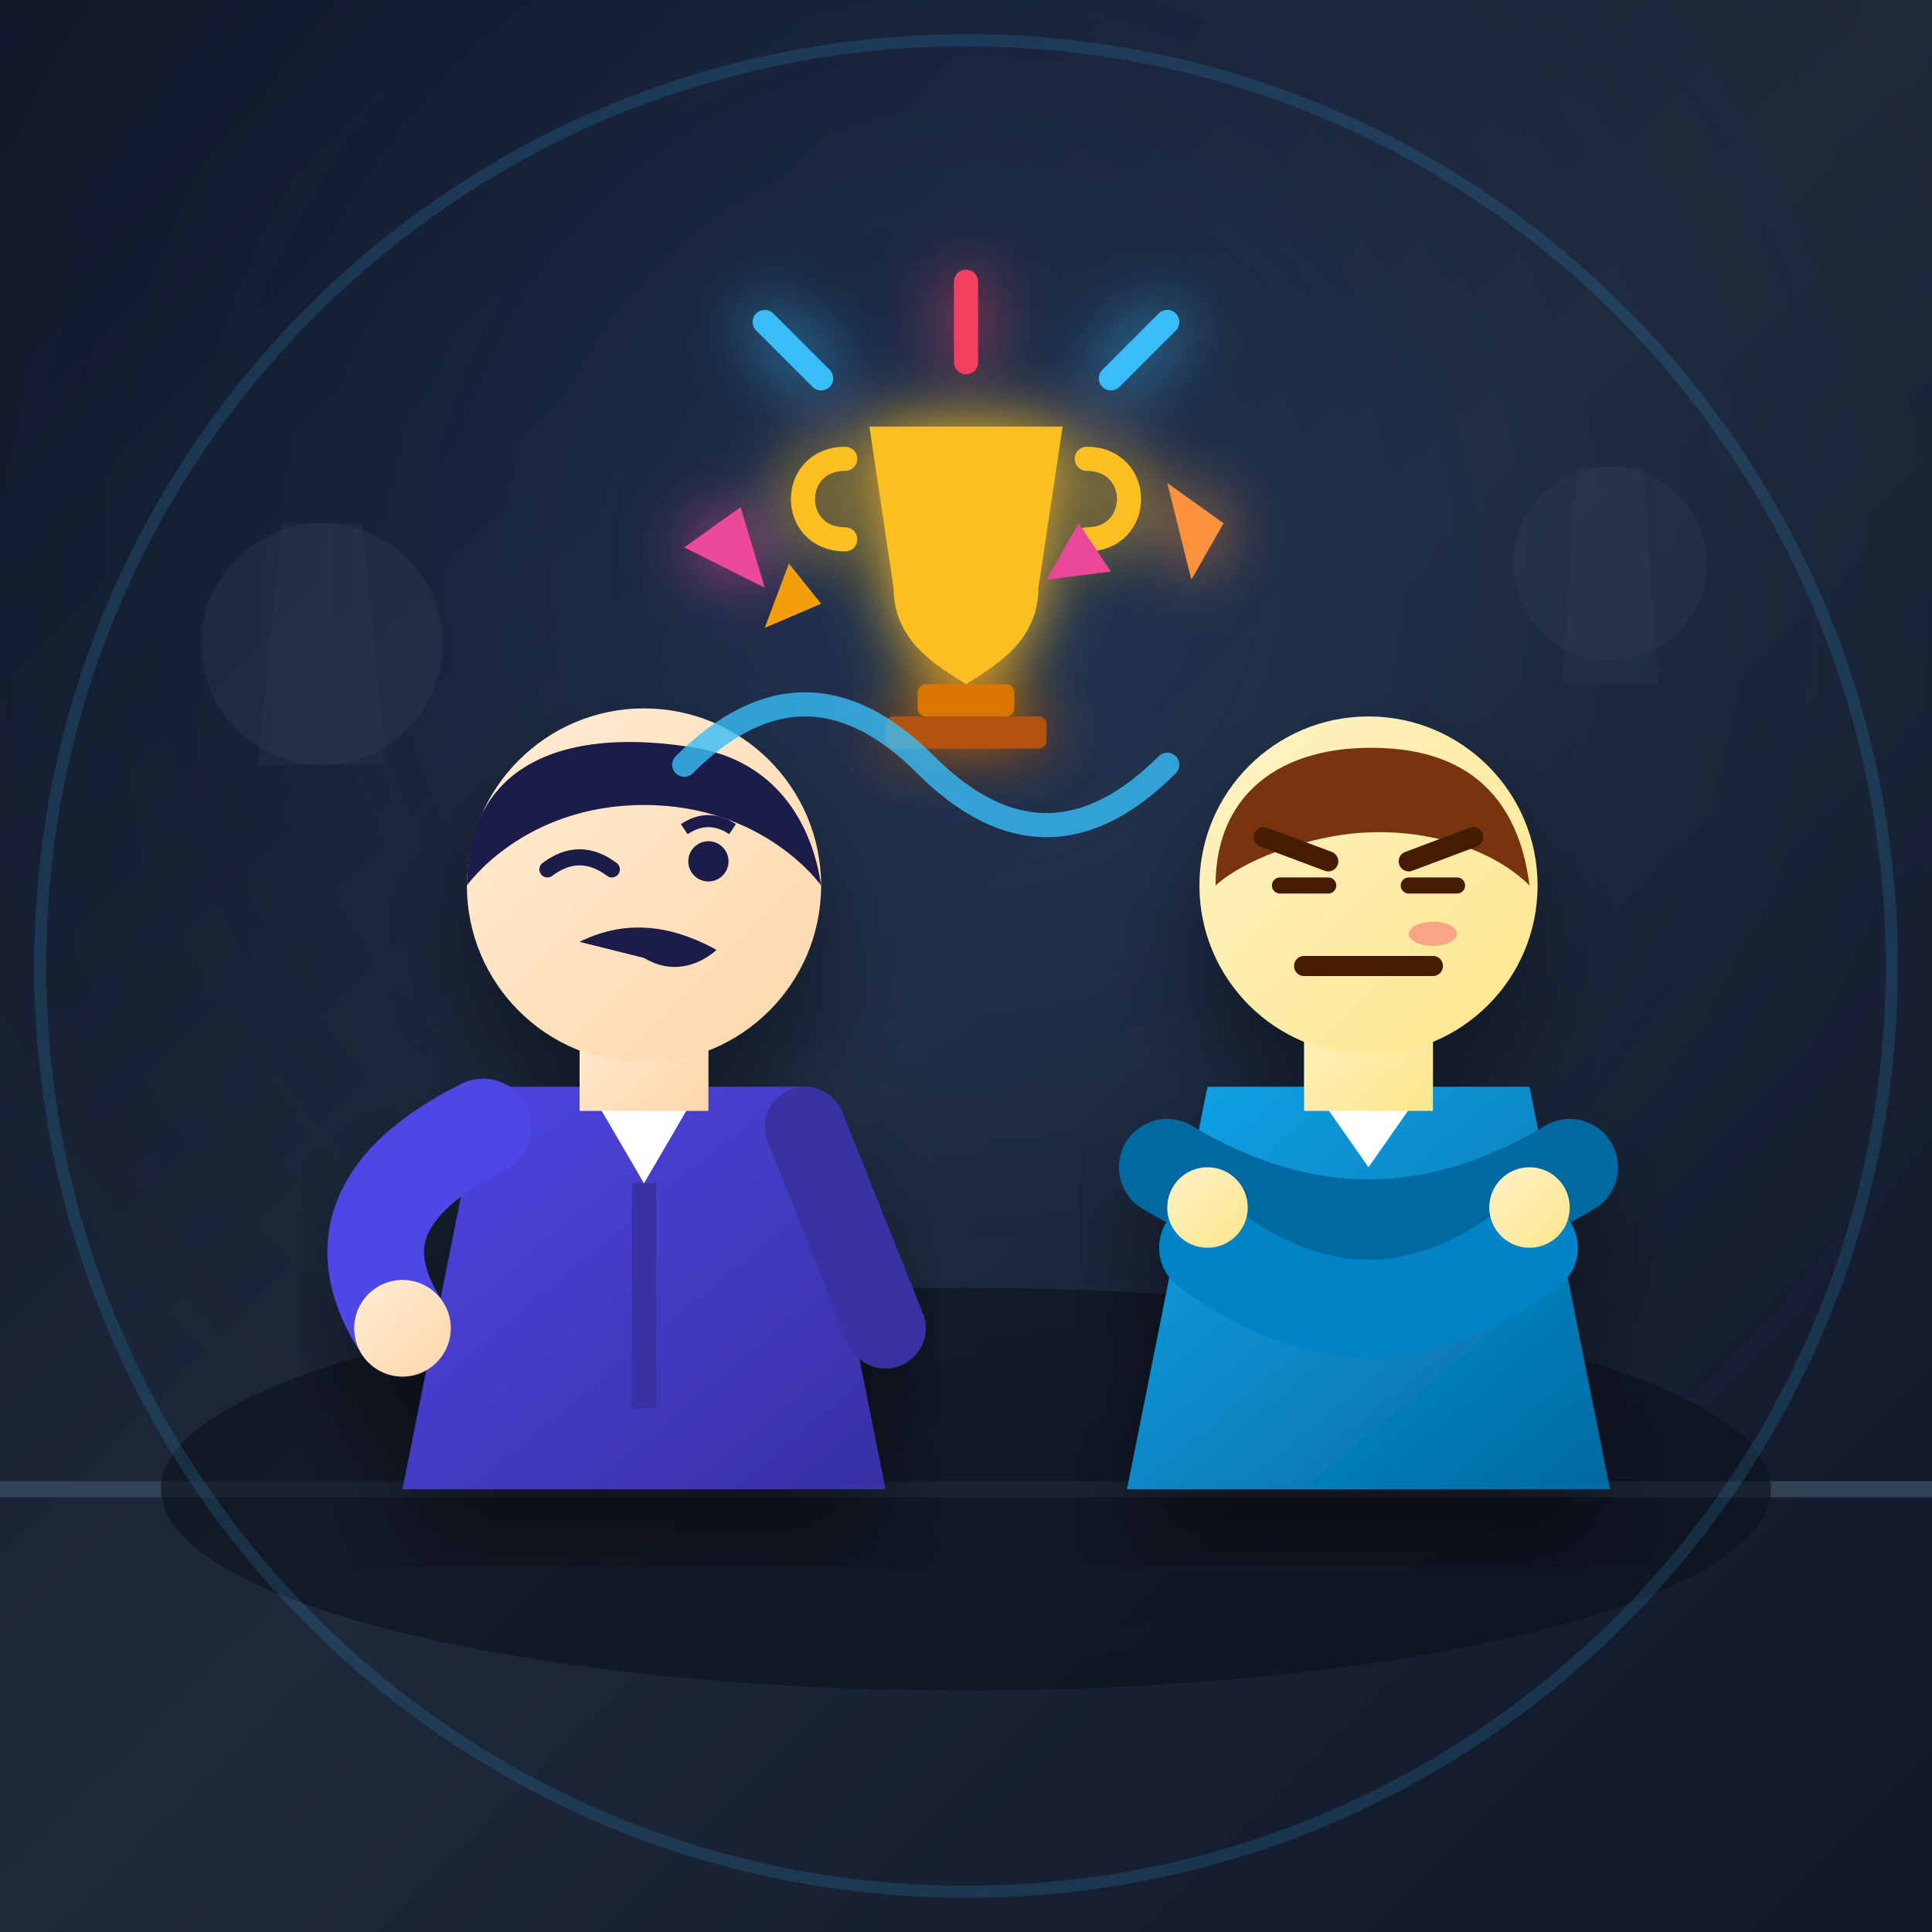
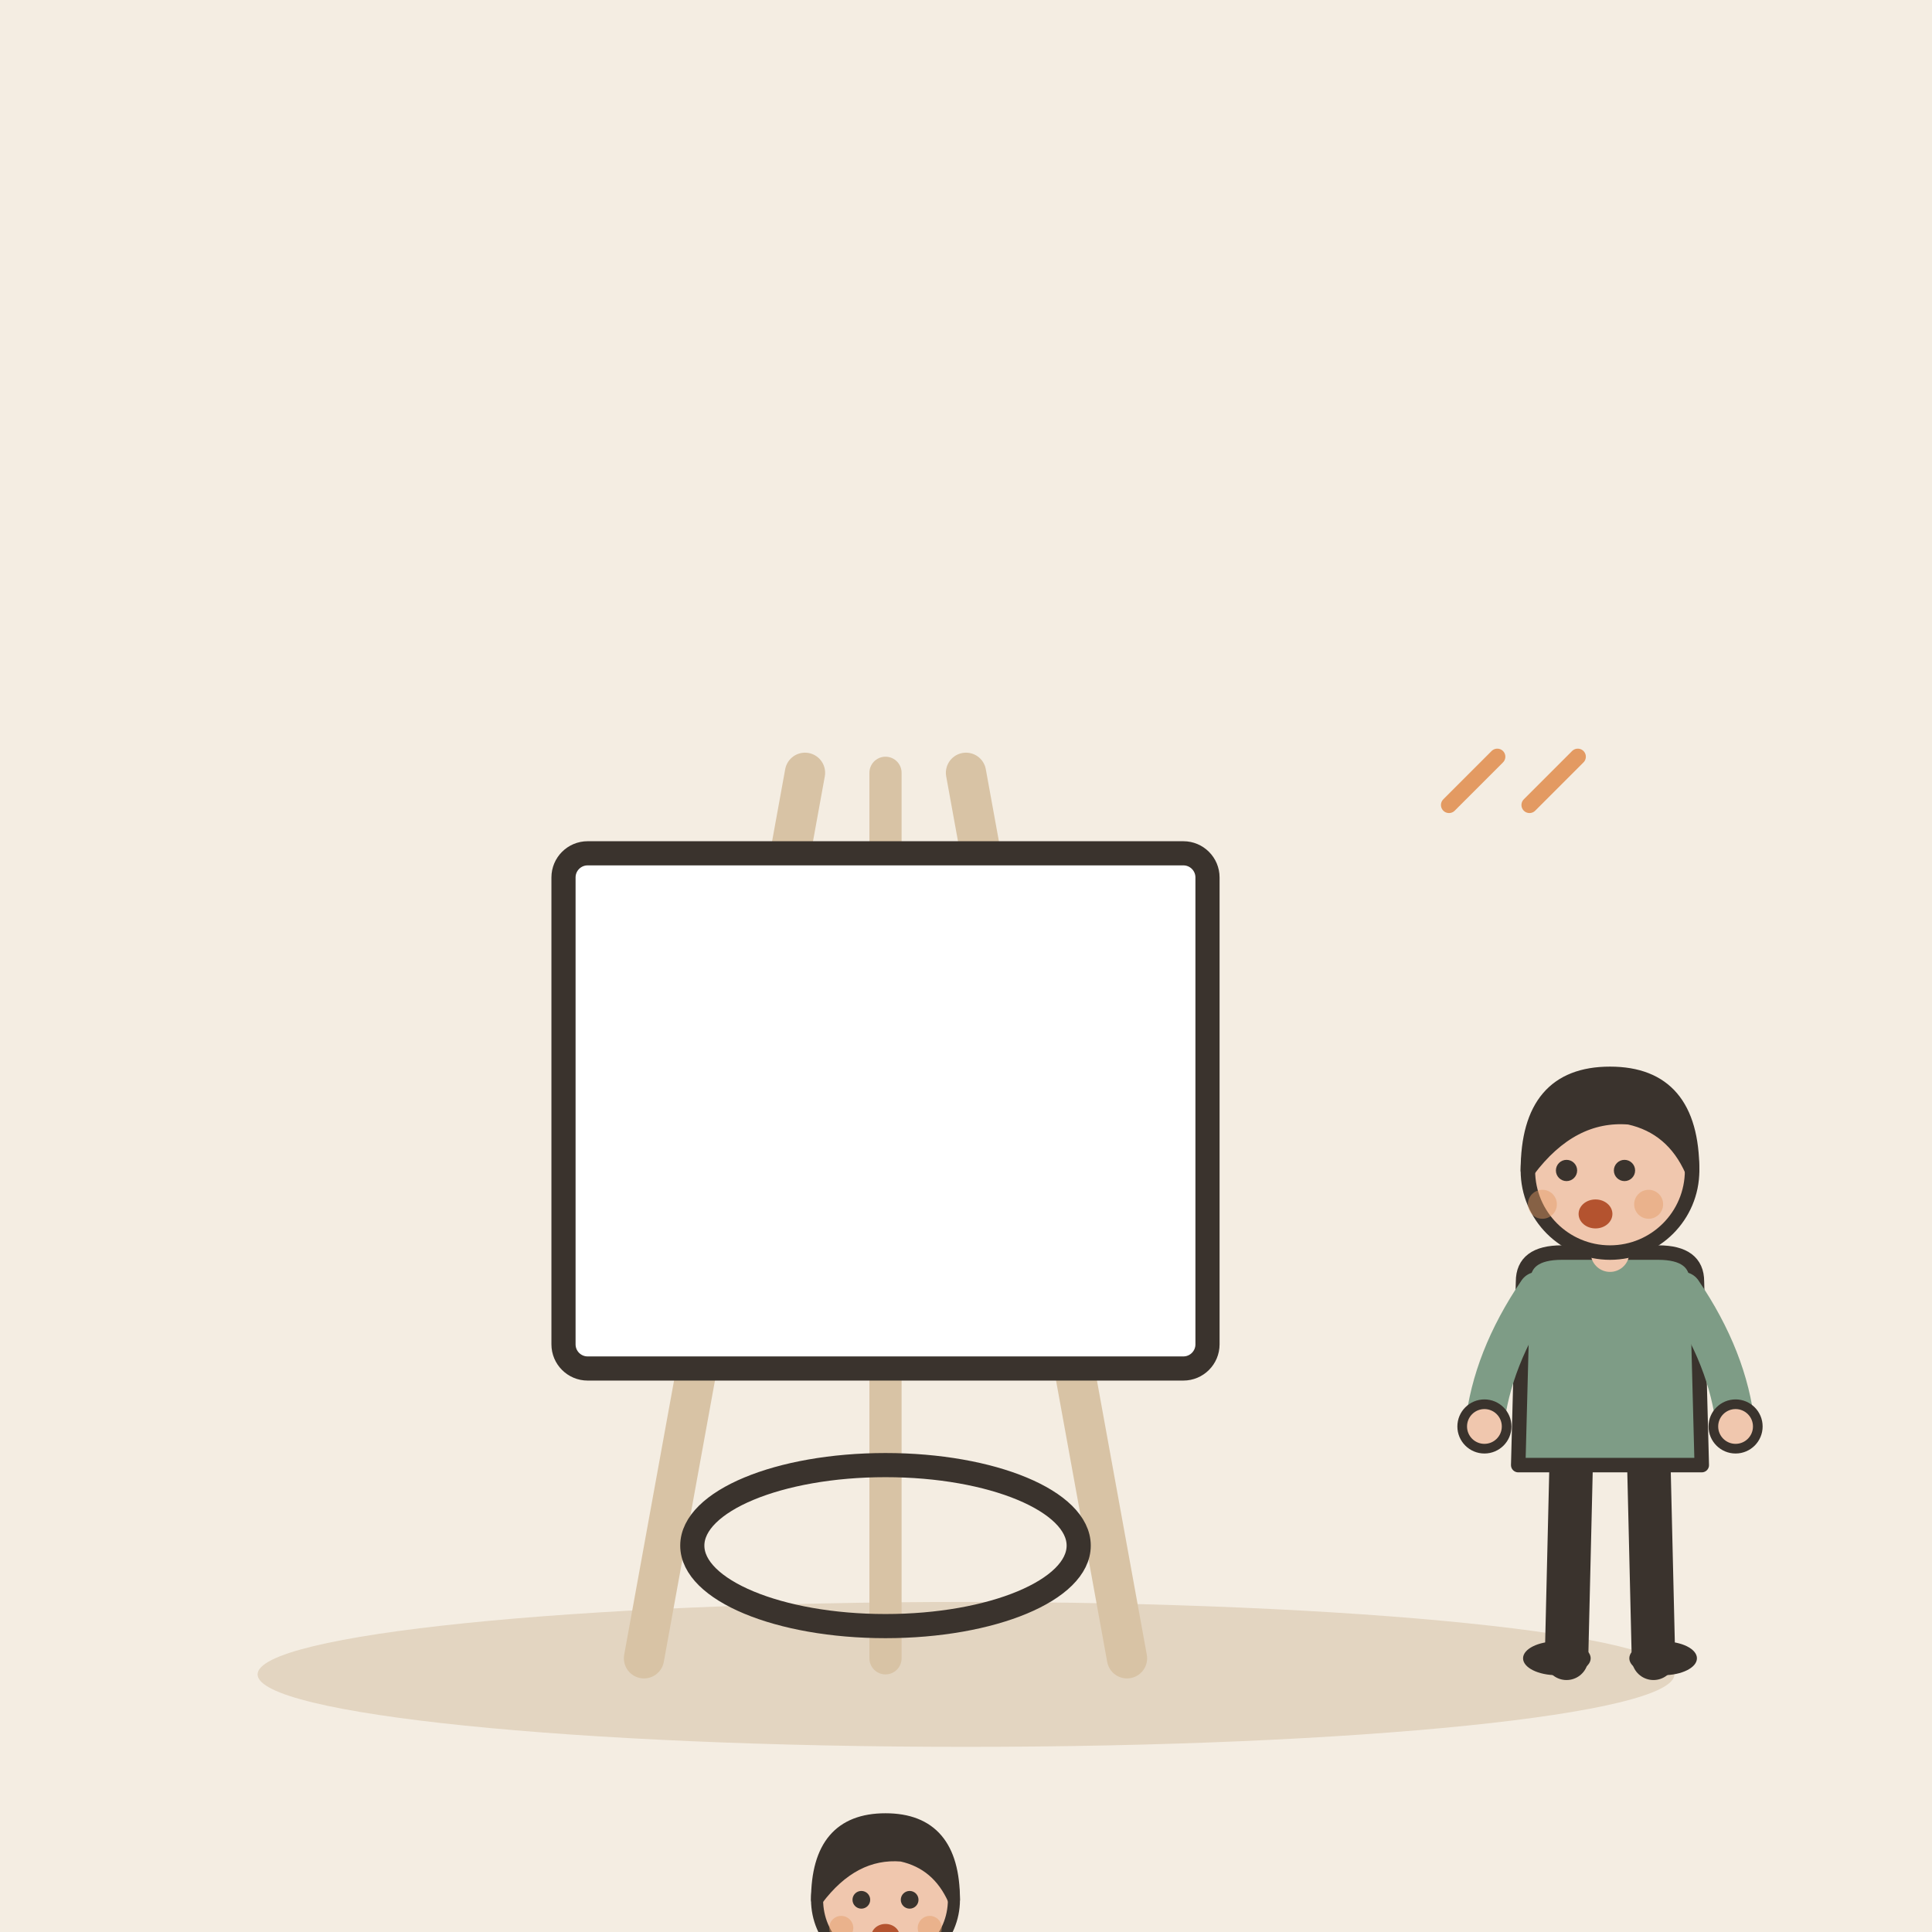
- <svg xmlns="http://www.w3.org/2000/svg" viewBox="0 0 240 240">
-   <defs>
-     <linearGradient id="bgGrad" x1="0%" y1="0%" x2="100%" y2="100%">
-       <stop offset="0%" stop-color="#0f172a" />
-       <stop offset="50%" stop-color="#1e293b" />
-       <stop offset="100%" stop-color="#0f172a" />
-     </linearGradient>
-     <radialGradient id="spotlight" cx="50%" cy="30%" r="60%" fx="50%" fy="30%">
-       <stop offset="0%" stop-color="#3b82f6" stop-opacity="0.15" />
-       <stop offset="100%" stop-color="#1e293b" stop-opacity="0" />
-     </radialGradient>
-     <linearGradient id="skin1" x1="0%" y1="0%" x2="100%" y2="100%">
-       <stop offset="0%" stop-color="#ffedd5" />
-       <stop offset="100%" stop-color="#fed7aa" />
-     </linearGradient>
-     <linearGradient id="skin2" x1="0%" y1="0%" x2="100%" y2="100%">
-       <stop offset="0%" stop-color="#fef3c7" />
-       <stop offset="100%" stop-color="#fde68a" />
-     </linearGradient>
-     <linearGradient id="suit1" x1="0%" y1="0%" x2="100%" y2="100%">
-       <stop offset="0%" stop-color="#4f46e5" />
-       <stop offset="100%" stop-color="#3730a3" />
-     </linearGradient>
-     <linearGradient id="suit2" x1="0%" y1="0%" x2="100%" y2="100%">
-       <stop offset="0%" stop-color="#0ea5e9" />
-       <stop offset="100%" stop-color="#0369a1" />
-     </linearGradient>
-     <filter id="shadow" x="-10%" y="-10%" width="120%" height="120%">
-       <feDropShadow dx="0" dy="8" stdDeviation="6" flood-color="#000000" flood-opacity="0.4" />
-     </filter>
-     <filter id="glow" x="-20%" y="-20%" width="140%" height="140%">
-       <feGaussianBlur stdDeviation="4" result="blur" />
-       <feComposite in="SourceGraphic" in2="blur" operator="over" />
-     </filter>
-   </defs>
-   <rect width="240" height="240" fill="url(#bgGrad)" />
-   <rect width="240" height="240" fill="url(#spotlight)" />
-   <line x1="0" y1="185" x2="240" y2="185" stroke="#334155" stroke-width="2" />
-   <ellipse cx="120" cy="185" rx="100" ry="25" fill="#0b0f19" opacity="0.6" />
-   <circle cx="40" cy="80" r="15" fill="#334155" opacity="0.3" />
-   <path d="M35 65 L45 65 L48 95 L32 95 Z" fill="#334155" opacity="0.2" />
-   <circle cx="200" cy="70" r="12" fill="#334155" opacity="0.3" />
-   <path d="M196 58 L204 58 L206 85 L194 85 Z" fill="#334155" opacity="0.2" />
-   <g transform="translate(45, 85)" filter="url(#shadow)">
-     <path d="M 15 50 L 55 50 L 65 100 L 5 100 Z" fill="url(#suit1)" />
-     <path d="M 28 50 L 35 62 L 42 50 Z" fill="#ffffff" />
-     <path d="M 35 62 L 35 90" stroke="#3730a3" stroke-width="3" />
-     <rect x="27" y="38" width="16" height="15" fill="url(#skin1)" />
-     <circle cx="35" cy="25" r="22" fill="url(#skin1)" />
-     <path d="M 13 25 C 13 10, 25 5, 42 8 C 52 10, 56 18, 57 25 C 57 25, 50 15, 35 15 C 20 15, 13 25, 13 25 Z" fill="#1e1b4b" />
-     <path d="M 23 23 Q 27 20 31 23" stroke="#1e1b4b" stroke-width="2" stroke-linecap="round" fill="none" />
-     <circle cx="43" cy="22" r="2.5" fill="#1e1b4b" />
-     <path d="M 40 18 Q 43 16 46 18" stroke="#1e1b4b" stroke-width="1.5" fill="none" />
-     <path d="M 27 32 Q 35 28 44 33 C 44 33, 40 37, 35 34 Z" fill="#1e1b4b" />
-     <path d="M 15 55 Q -5 65 5 80" stroke="#4f46e5" stroke-width="12" stroke-linecap="round" fill="none" />
-     <circle cx="5" cy="80" r="6" fill="url(#skin1)" />
-     <path d="M 55 55 L 65 80" stroke="#3730a3" stroke-width="10" stroke-linecap="round" fill="none" />
+ <svg xmlns="http://www.w3.org/2000/svg" viewBox="0 0 240 240" data-style="editorial">
+   <rect width="240" height="240" fill="#F4EDE2" />
+   <ellipse cx="120" cy="208" rx="88" ry="9" fill="#E3D5C1" />
+   <g transform="translate(110 206)">
+     <path d="M-30 0L-10 -110" stroke="#D8C3A5" stroke-width="5" stroke-linecap="round" fill="none" />
+     <path d="M30 0L10 -110" stroke="#D8C3A5" stroke-width="5" stroke-linecap="round" fill="none" />
+     <path d="M0 -110L0 0" stroke="#D8C3A5" stroke-width="4" stroke-linecap="round" fill="none" />
+     <rect x="-40" y="-100" width="80" height="64" rx="3" fill="#FFFFFF" stroke="#3A332D" stroke-width="3" stroke-linecap="round" stroke-linejoin="round" />
+     <g transform="translate(0 0)">
+       <g transform="translate(0 80.5) scale(0.5 0.5)">
+         <circle cx="0" cy="-101" r="17" fill="#F0C7AE" stroke="#3A332D" stroke-width="3" stroke-linecap="round" stroke-linejoin="round" />
+         <path d="M-17 -101Q-17 -121 0 -121Q17 -121 17 -101Q13 -110 4 -112Q-8 -113 -17 -101Z" fill="#3A332D" stroke="#3A332D" stroke-width="3" stroke-linecap="round" stroke-linejoin="round" />
+         <circle cx="-6" cy="-101" r="2.2" fill="#3A332D" />
+         <circle cx="6" cy="-101" r="2.2" fill="#3A332D" />
+         <ellipse cx="0" cy="-92" rx="3.5" ry="3" fill="#B4532F" />
+         <circle cx="-11" cy="-94" r="3" fill="#E39A62" opacity="0.45" />
+         <circle cx="11" cy="-94" r="3" fill="#E39A62" opacity="0.45" />
+       </g>
+       <ellipse cx="0" cy="-14" rx="24" ry="10" fill="none" stroke="#3A332D" stroke-width="3" stroke-linecap="round" stroke-linejoin="round" />
+     </g>
  </g>
-   <g transform="translate(140, 90)" filter="url(#shadow)">
-     <path d="M 10 45 L 50 45 L 60 95 L 0 95 Z" fill="url(#suit2)" />
-     <path d="M 23 45 L 30 55 L 37 45 Z" fill="#ffffff" />
-     <rect x="22" y="33" width="16" height="15" fill="url(#skin2)" />
-     <circle cx="30" cy="20" r="21" fill="url(#skin2)" />
-     <path d="M 11 20 C 11 8, 20 2, 33 3 C 45 4, 49 12, 50 20 C 45 15, 35 12, 25 14 C 15 16, 11 20, 11 20 Z" fill="#78350f" />
-     <path d="M 17 14 L 25 17" stroke="#451a03" stroke-width="2.5" stroke-linecap="round" />
-     <path d="M 35 17 L 43 14" stroke="#451a03" stroke-width="2.5" stroke-linecap="round" />
-     <line x1="19" y1="20" x2="25" y2="20" stroke="#451a03" stroke-width="2" stroke-linecap="round" />
-     <line x1="35" y1="20" x2="41" y2="20" stroke="#451a03" stroke-width="2" stroke-linecap="round" />
-     <line x1="22" y1="30" x2="38" y2="30" stroke="#451a03" stroke-width="2.5" stroke-linecap="round" />
-     <ellipse cx="38" cy="26" rx="3" ry="1.5" fill="#f43f5e" opacity="0.4" />
-     <path d="M 5 55 Q 30 70 55 55" stroke="#0369a1" stroke-width="12" stroke-linecap="round" fill="none" />
-     <path d="M 10 65 Q 30 80 50 65" stroke="#0284c7" stroke-width="12" stroke-linecap="round" fill="none" />
-     <circle cx="50" cy="60" r="5" fill="url(#skin2)" />
-     <circle cx="10" cy="60" r="5" fill="url(#skin2)" />
+   <g transform="translate(200 206) scale(0.6 0.6)">
+     <path d="M-8 -42L-9 0" stroke="#3A332D" stroke-width="9" stroke-linecap="round" fill="none" />
+     <path d="M8 -42L9 0" stroke="#3A332D" stroke-width="9" stroke-linecap="round" fill="none" />
+     <ellipse cx="-11" cy="0" rx="7" ry="3.5" fill="#3A332D" />
+     <ellipse cx="11" cy="0" rx="7" ry="3.5" fill="#3A332D" />
+     <path d="M-18 -78Q-18 -84 -10 -84L10 -84Q18 -84 18 -78L19 -40L-19 -40Z" fill="#7E9C86" stroke="#3A332D" stroke-width="3" stroke-linecap="round" stroke-linejoin="round" />
+     <path d="M-15 -76Q-24.5 -62 -26 -48" fill="none" stroke="#7E9C86" stroke-width="8" stroke-linecap="round" stroke-linejoin="round" />
+     <circle cx="-26" cy="-48" r="4.6" fill="#F0C7AE" stroke="#3A332D" stroke-linecap="round" stroke-linejoin="round" stroke-width="2" />
+     <path d="M15 -76Q24.5 -62 26 -48" fill="none" stroke="#7E9C86" stroke-width="8" stroke-linecap="round" stroke-linejoin="round" />
+     <circle cx="26" cy="-48" r="4.6" fill="#F0C7AE" stroke="#3A332D" stroke-linecap="round" stroke-linejoin="round" stroke-width="2" />
+     <path d="M0 -84L0 -88" stroke="#F0C7AE" stroke-width="8" stroke-linecap="round" fill="none" />
+     <circle cx="0" cy="-101" r="17" fill="#F0C7AE" stroke="#3A332D" stroke-width="3" stroke-linecap="round" stroke-linejoin="round" />
+     <path d="M-17 -101Q-17 -121 0 -121Q17 -121 17 -101Q13 -110 4 -112Q-8 -113 -17 -101Z" fill="#3A332D" stroke="#3A332D" stroke-width="3" stroke-linecap="round" stroke-linejoin="round" />
+     <circle cx="-9" cy="-101" r="2.2" fill="#3A332D" />
+     <circle cx="3" cy="-101" r="2.2" fill="#3A332D" />
+     <ellipse cx="-3" cy="-92" rx="3.5" ry="3" fill="#B4532F" />
+     <circle cx="-14" cy="-94" r="3" fill="#E39A62" opacity="0.45" />
+     <circle cx="8" cy="-94" r="3" fill="#E39A62" opacity="0.45" />
  </g>
-   <g transform="translate(120, 65)" filter="url(#glow)">
-     <path d="M -12 -12 L 12 -12 L 9 8 C 9 15, 3 18, 0 20 C -3 18, -9 15, -9 8 Z" fill="#fbbf24" />
-     <path d="M -15 -8 C -22 -8, -22 2, -15 2" stroke="#fbbf24" stroke-width="3" stroke-linecap="round" fill="none" />
-     <path d="M 15 -8 C 22 -8, 22 2, 15 2" stroke="#fbbf24" stroke-width="3" stroke-linecap="round" fill="none" />
-     <rect x="-6" y="20" width="12" height="4" fill="#d97706" rx="1" />
-     <rect x="-10" y="24" width="20" height="4" fill="#b45309" rx="1" />
-     <path d="M -25 -25 L -18 -18" stroke="#38bdf8" stroke-width="3" stroke-linecap="round" />
-     <path d="M 25 -25 L 18 -18" stroke="#38bdf8" stroke-width="3" stroke-linecap="round" />
-     <path d="M 0 -30 L 0 -20" stroke="#f43f5e" stroke-width="3" stroke-linecap="round" />
-     <polygon points="25,-5 32,0 28,7" fill="#fb923c" />
-     <polygon points="-28,-2 -35,3 -25,8" fill="#ec4899" />
-   </g>
-   <path d="M 85 95 Q 100 80 115 95 T 145 95" stroke="#38bdf8" stroke-width="3" fill="none" stroke-linecap="round" opacity="0.8" />
-   <path d="M 95 78 L 98 70 L 102 75 Z" fill="#f59e0b" />
-   <path d="M 130 72 L 134 65 L 138 71 Z" fill="#ec4899" />
-   <circle cx="120" cy="120" r="115" stroke="#38bdf8" stroke-width="1.5" fill="none" opacity="0.15" />
+   <path d="M180 100l6 -6" fill="none" stroke="#E39A62" stroke-width="2" stroke-linecap="round" stroke-linejoin="round" />
+   <path d="M190 100l6 -6" fill="none" stroke="#E39A62" stroke-width="2" stroke-linecap="round" stroke-linejoin="round" />
</svg>
